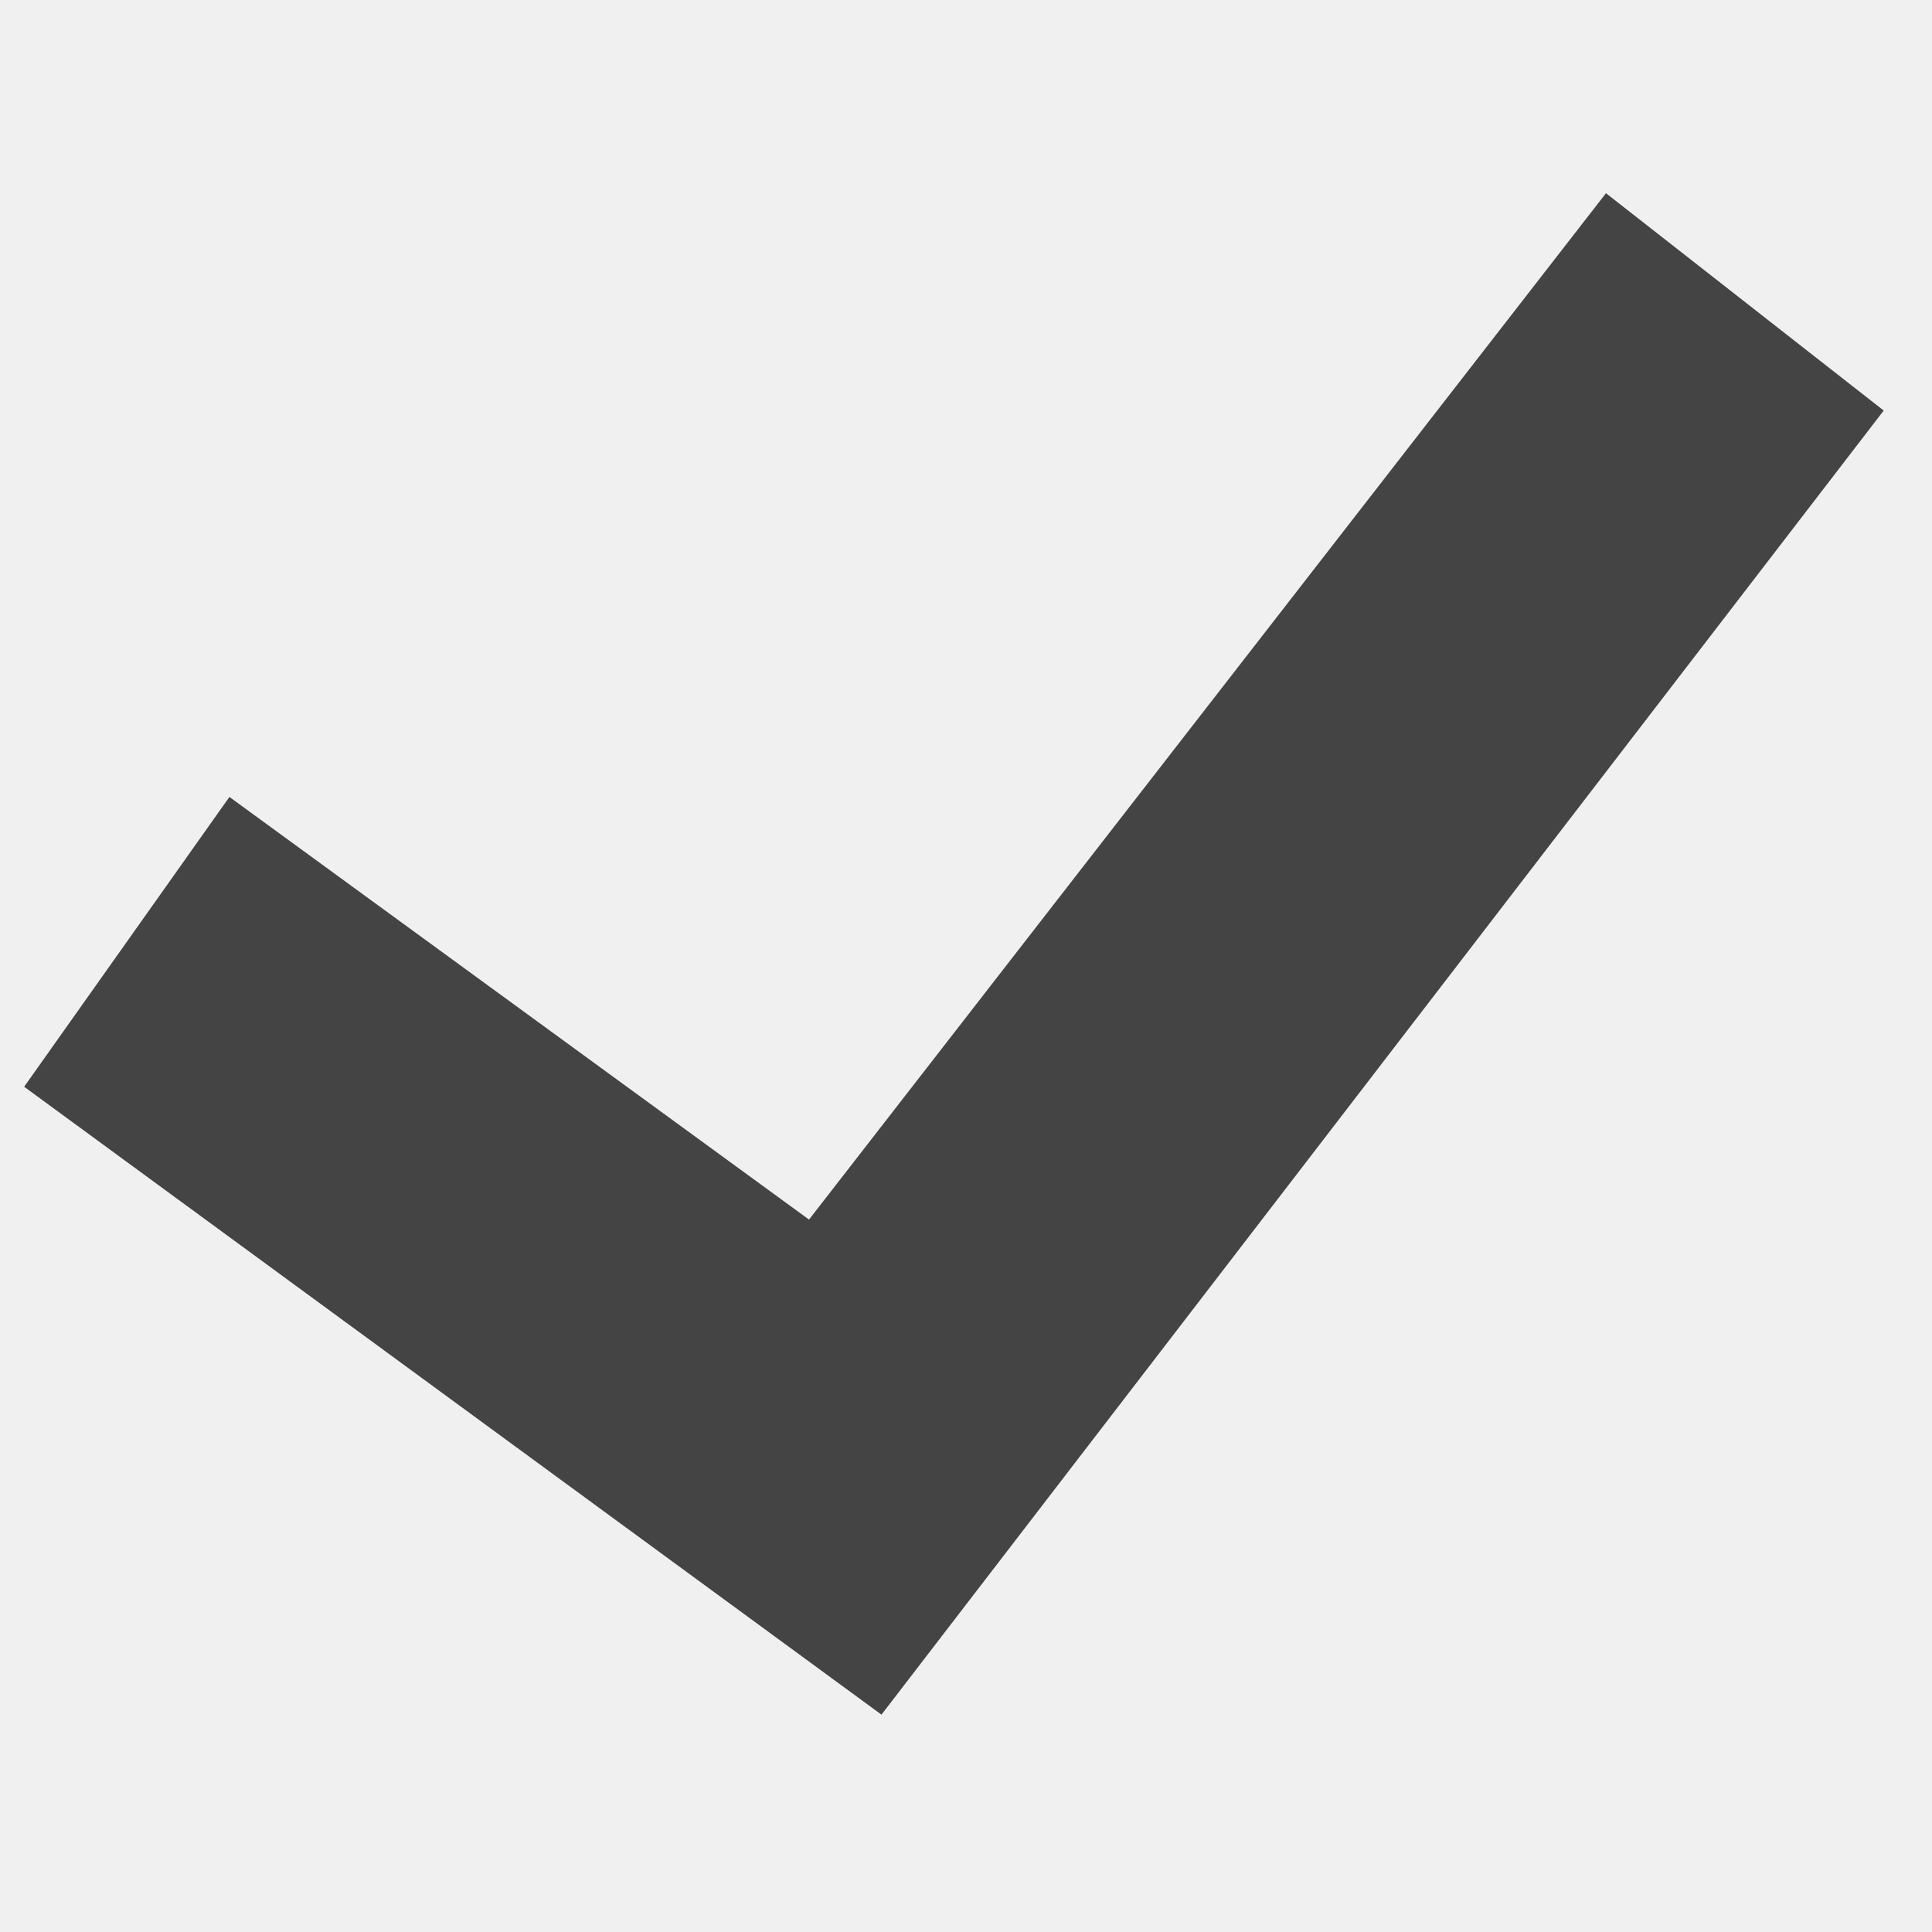
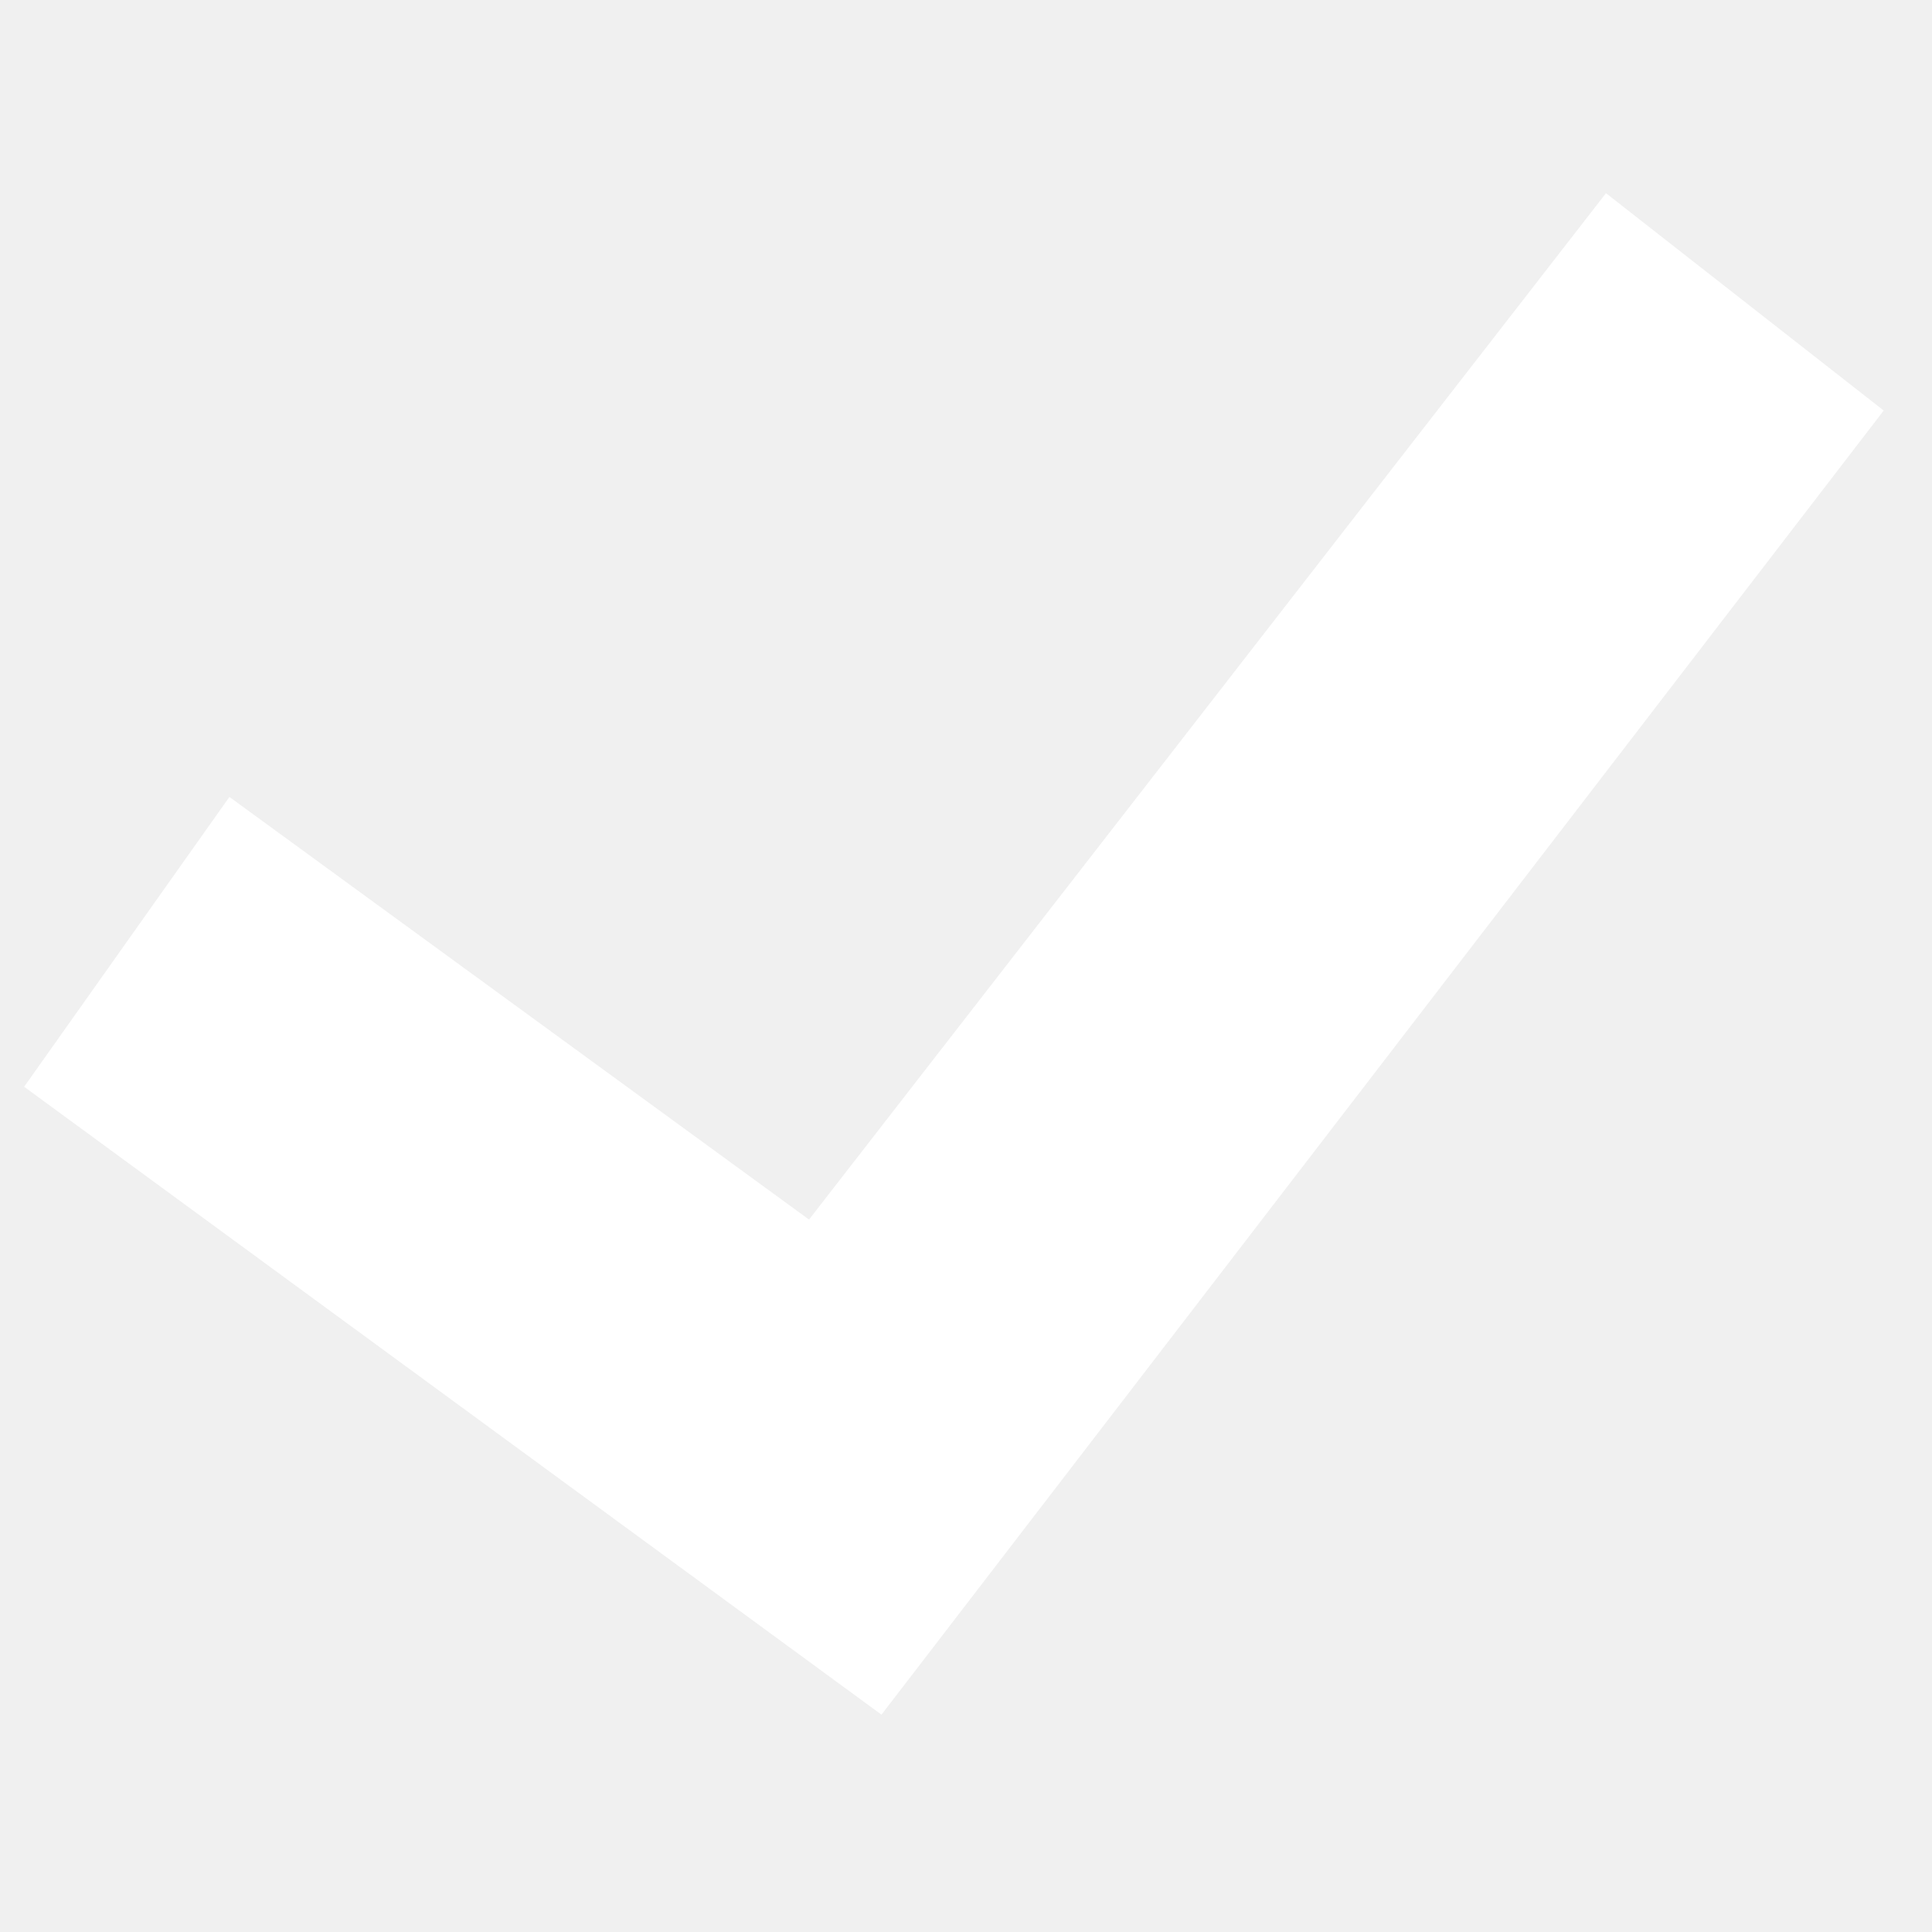
- <svg xmlns="http://www.w3.org/2000/svg" width="24px" height="24px" viewBox="0 0 16 16" version="1.1">
-   <path fill="#444" d="M7.3 14.2l-7.1-5.2 1.7-2.4 4.8 3.5 6.6-8.5 2.3 1.8z" />
+ <svg xmlns="http://www.w3.org/2000/svg" width="20px" height="20px" viewBox="0 0 16 16" version="1.1">
+   <path fill="#fff" d="M7.3 14.2l-7.1-5.2 1.7-2.4 4.8 3.5 6.6-8.5 2.3 1.8z" />
</svg>
